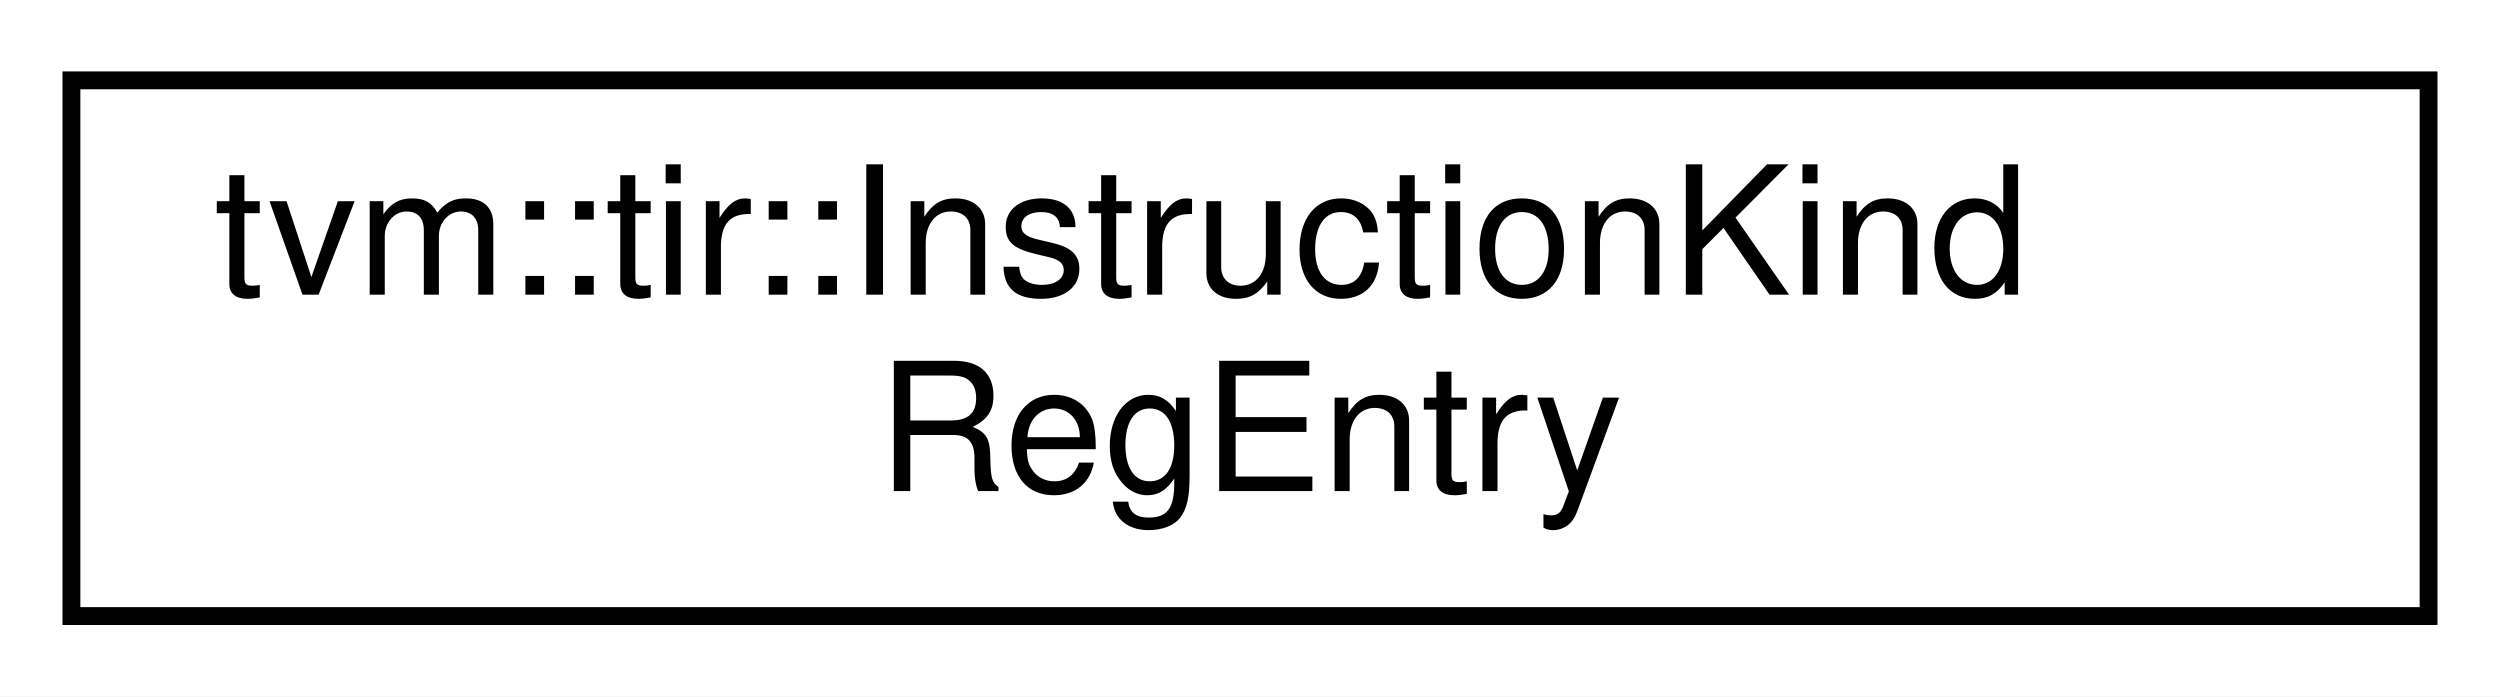
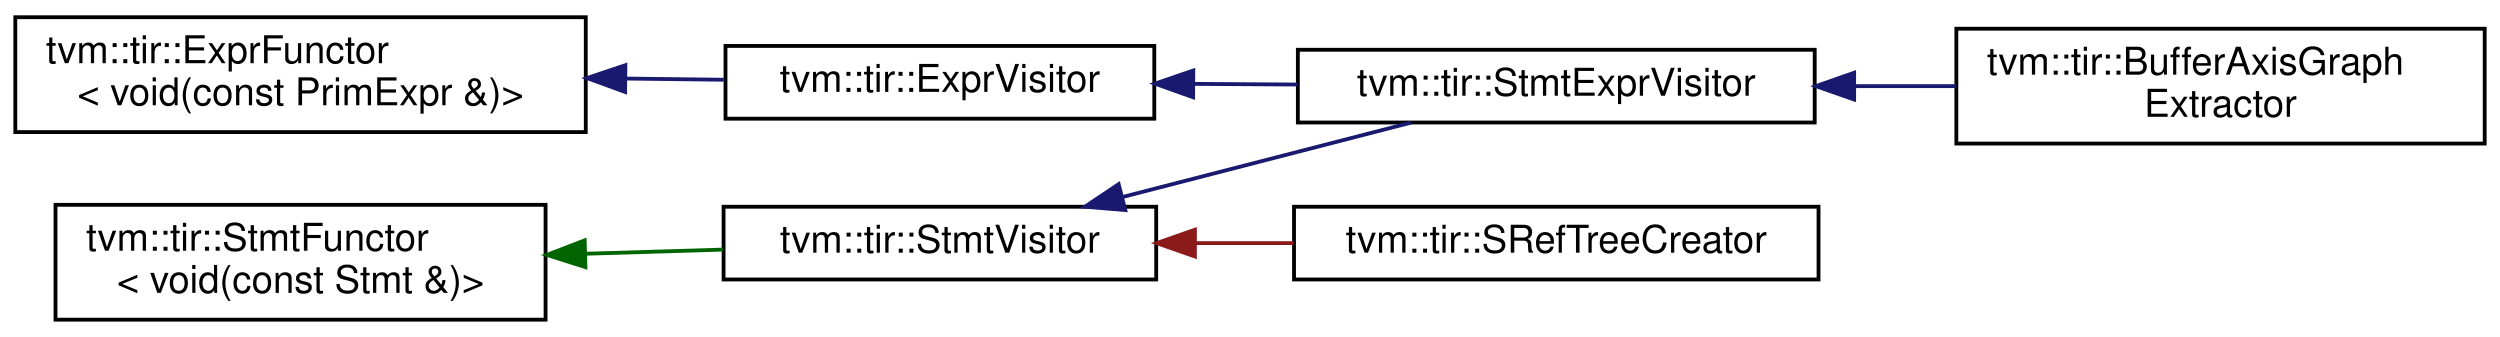
- <svg xmlns="http://www.w3.org/2000/svg" xmlns:xlink="http://www.w3.org/1999/xlink" width="140pt" height="39pt" viewBox="0.00 0.00 140.00 39.00">
-   <g id="graph0" class="graph" transform="scale(1 1) rotate(0) translate(4 35)">
-     <polygon fill="white" stroke="transparent" points="-4,4 -4,-35 136,-35 136,4 -4,4" />
+ <svg xmlns="http://www.w3.org/2000/svg" xmlns:xlink="http://www.w3.org/1999/xlink" width="653pt" height="88pt" viewBox="0.00 0.00 653.00 88.00">
+   <g id="graph0" class="graph" transform="scale(1 1) rotate(0) translate(4 84)">
+     <polygon fill="white" stroke="transparent" points="-4,4 -4,-84 649,-84 649,4 -4,4" />
    <g id="node1" class="node">
      <g id="a_node1">
-         <a xlink:href="classtvm_1_1tir_1_1InstructionKindRegEntry.html" target="_top" xlink:title="An entry in the registry of InstructionKind.">
-           <polygon fill="white" stroke="black" points="0,-0.5 0,-30.5 132,-30.5 132,-0.5 0,-0.5" />
-           <text text-anchor="start" x="8" y="-18.5" font-family="Helvetica,sans-Serif" font-size="10.00">tvm::tir::InstructionKind</text>
-           <text text-anchor="middle" x="66" y="-7.5" font-family="Helvetica,sans-Serif" font-size="10.00">RegEntry</text>
+         <a xlink:href="classtvm_1_1tir_1_1ExprFunctor.html" target="_top" xlink:title=" ">
+           <polygon fill="white" stroke="black" points="0,-49.5 0,-79.5 149,-79.5 149,-49.5 0,-49.5" />
+           <text text-anchor="start" x="8" y="-67.5" font-family="Helvetica,sans-Serif" font-size="10.00">tvm::tir::ExprFunctor</text>
+           <text text-anchor="middle" x="74.5" y="-56.5" font-family="Helvetica,sans-Serif" font-size="10.00">&lt; void(const PrimExpr &amp;)&gt;</text>
        </a>
      </g>
    </g>
+     <g id="node2" class="node">
+       <g id="a_node2">
+         <a xlink:href="classtvm_1_1tir_1_1ExprVisitor.html" target="_top" xlink:title="ExprVisitor.">
+           <polygon fill="white" stroke="black" points="185.5,-53 185.5,-72 297.5,-72 297.5,-53 185.5,-53" />
+           <text text-anchor="middle" x="241.5" y="-60" font-family="Helvetica,sans-Serif" font-size="10.00">tvm::tir::ExprVisitor</text>
+         </a>
+       </g>
+     </g>
+     <g id="edge1" class="edge">
+       <path fill="none" stroke="midnightblue" d="M159.48,-63.48C168.16,-63.38 176.81,-63.27 185.06,-63.17" />
+       <polygon fill="midnightblue" stroke="midnightblue" points="159.27,-59.98 149.31,-63.61 159.35,-66.98 159.27,-59.98" />
+     </g>
+     <g id="node3" class="node">
+       <g id="a_node3">
+         <a xlink:href="classtvm_1_1tir_1_1StmtExprVisitor.html" target="_top" xlink:title="Visitor that recursively visit stmts and exprs on them.">
+           <polygon fill="white" stroke="black" points="335,-52 335,-71 470,-71 470,-52 335,-52" />
+           <text text-anchor="middle" x="402.5" y="-59" font-family="Helvetica,sans-Serif" font-size="10.00">tvm::tir::StmtExprVisitor</text>
+         </a>
+       </g>
+     </g>
+     <g id="edge2" class="edge">
+       <path fill="none" stroke="midnightblue" d="M307.68,-62.09C316.67,-62.03 325.92,-61.98 334.93,-61.92" />
+       <polygon fill="midnightblue" stroke="midnightblue" points="307.64,-58.59 297.66,-62.15 307.69,-65.59 307.64,-58.59" />
+     </g>
+     <g id="node4" class="node">
+       <g id="a_node4">
+         <a xlink:href="classtvm_1_1tir_1_1BufferAxisGraphExtractor.html" target="_top" xlink:title="Construct an axis group graph from a PrimFunc. Two buffer axis are connected if they are accessed by ...">
+           <polygon fill="white" stroke="black" points="507,-46.5 507,-76.5 645,-76.5 645,-46.5 507,-46.5" />
+           <text text-anchor="start" x="515" y="-64.5" font-family="Helvetica,sans-Serif" font-size="10.00">tvm::tir::BufferAxisGraph</text>
+           <text text-anchor="middle" x="576" y="-53.5" font-family="Helvetica,sans-Serif" font-size="10.00">Extractor</text>
+         </a>
+       </g>
+     </g>
+     <g id="edge3" class="edge">
+       <path fill="none" stroke="midnightblue" d="M480.56,-61.5C489.36,-61.5 498.29,-61.5 506.97,-61.5" />
+       <polygon fill="midnightblue" stroke="midnightblue" points="480.3,-58 470.3,-61.5 480.3,-65 480.3,-58" />
+     </g>
+     <g id="node5" class="node">
+       <g id="a_node5">
+         <a xlink:href="classtvm_1_1tir_1_1StmtFunctor.html" target="_top" xlink:title=" ">
+           <polygon fill="white" stroke="black" points="10.5,-0.5 10.5,-30.5 138.5,-30.5 138.5,-0.5 10.5,-0.5" />
+           <text text-anchor="start" x="18.5" y="-18.5" font-family="Helvetica,sans-Serif" font-size="10.00">tvm::tir::StmtFunctor</text>
+           <text text-anchor="middle" x="74.5" y="-7.5" font-family="Helvetica,sans-Serif" font-size="10.00">&lt; void(const Stmt &amp;)&gt;</text>
+         </a>
+       </g>
+     </g>
+     <g id="node6" class="node">
+       <g id="a_node6">
+         <a xlink:href="classtvm_1_1tir_1_1StmtVisitor.html" target="_top" xlink:title="StmtVisitor.">
+           <polygon fill="white" stroke="black" points="185,-11 185,-30 298,-30 298,-11 185,-11" />
+           <text text-anchor="middle" x="241.5" y="-18" font-family="Helvetica,sans-Serif" font-size="10.00">tvm::tir::StmtVisitor</text>
+         </a>
+       </g>
+     </g>
+     <g id="edge4" class="edge">
+       <path fill="none" stroke="darkgreen" d="M148.89,-17.72C160.98,-18.09 173.33,-18.46 184.89,-18.81" />
+       <polygon fill="darkgreen" stroke="darkgreen" points="148.92,-14.22 138.82,-17.42 148.71,-21.22 148.92,-14.22" />
+     </g>
+     <g id="edge6" class="edge">
+       <path fill="none" stroke="midnightblue" d="M289.34,-32.58C313.33,-38.77 342.14,-46.19 364.55,-51.97" />
+       <polygon fill="midnightblue" stroke="midnightblue" points="289.93,-29.12 279.38,-30.01 288.19,-35.9 289.93,-29.12" />
+     </g>
+     <g id="node7" class="node">
+       <g id="a_node7">
+         <a xlink:href="classtvm_1_1tir_1_1SRefTreeCreator.html" target="_top" xlink:title=" ">
+           <polygon fill="white" stroke="black" points="334,-11 334,-30 471,-30 471,-11 334,-11" />
+           <text text-anchor="middle" x="402.5" y="-18" font-family="Helvetica,sans-Serif" font-size="10.00">tvm::tir::SRefTreeCreator</text>
+         </a>
+       </g>
+     </g>
+     <g id="edge5" class="edge">
+       <path fill="none" stroke="#8b1a1a" d="M308.29,-20.5C316.74,-20.5 325.41,-20.5 333.89,-20.5" />
+       <polygon fill="#8b1a1a" stroke="#8b1a1a" points="308.11,-17 298.11,-20.5 308.11,-24 308.11,-17" />
+     </g>
  </g>
</svg>
